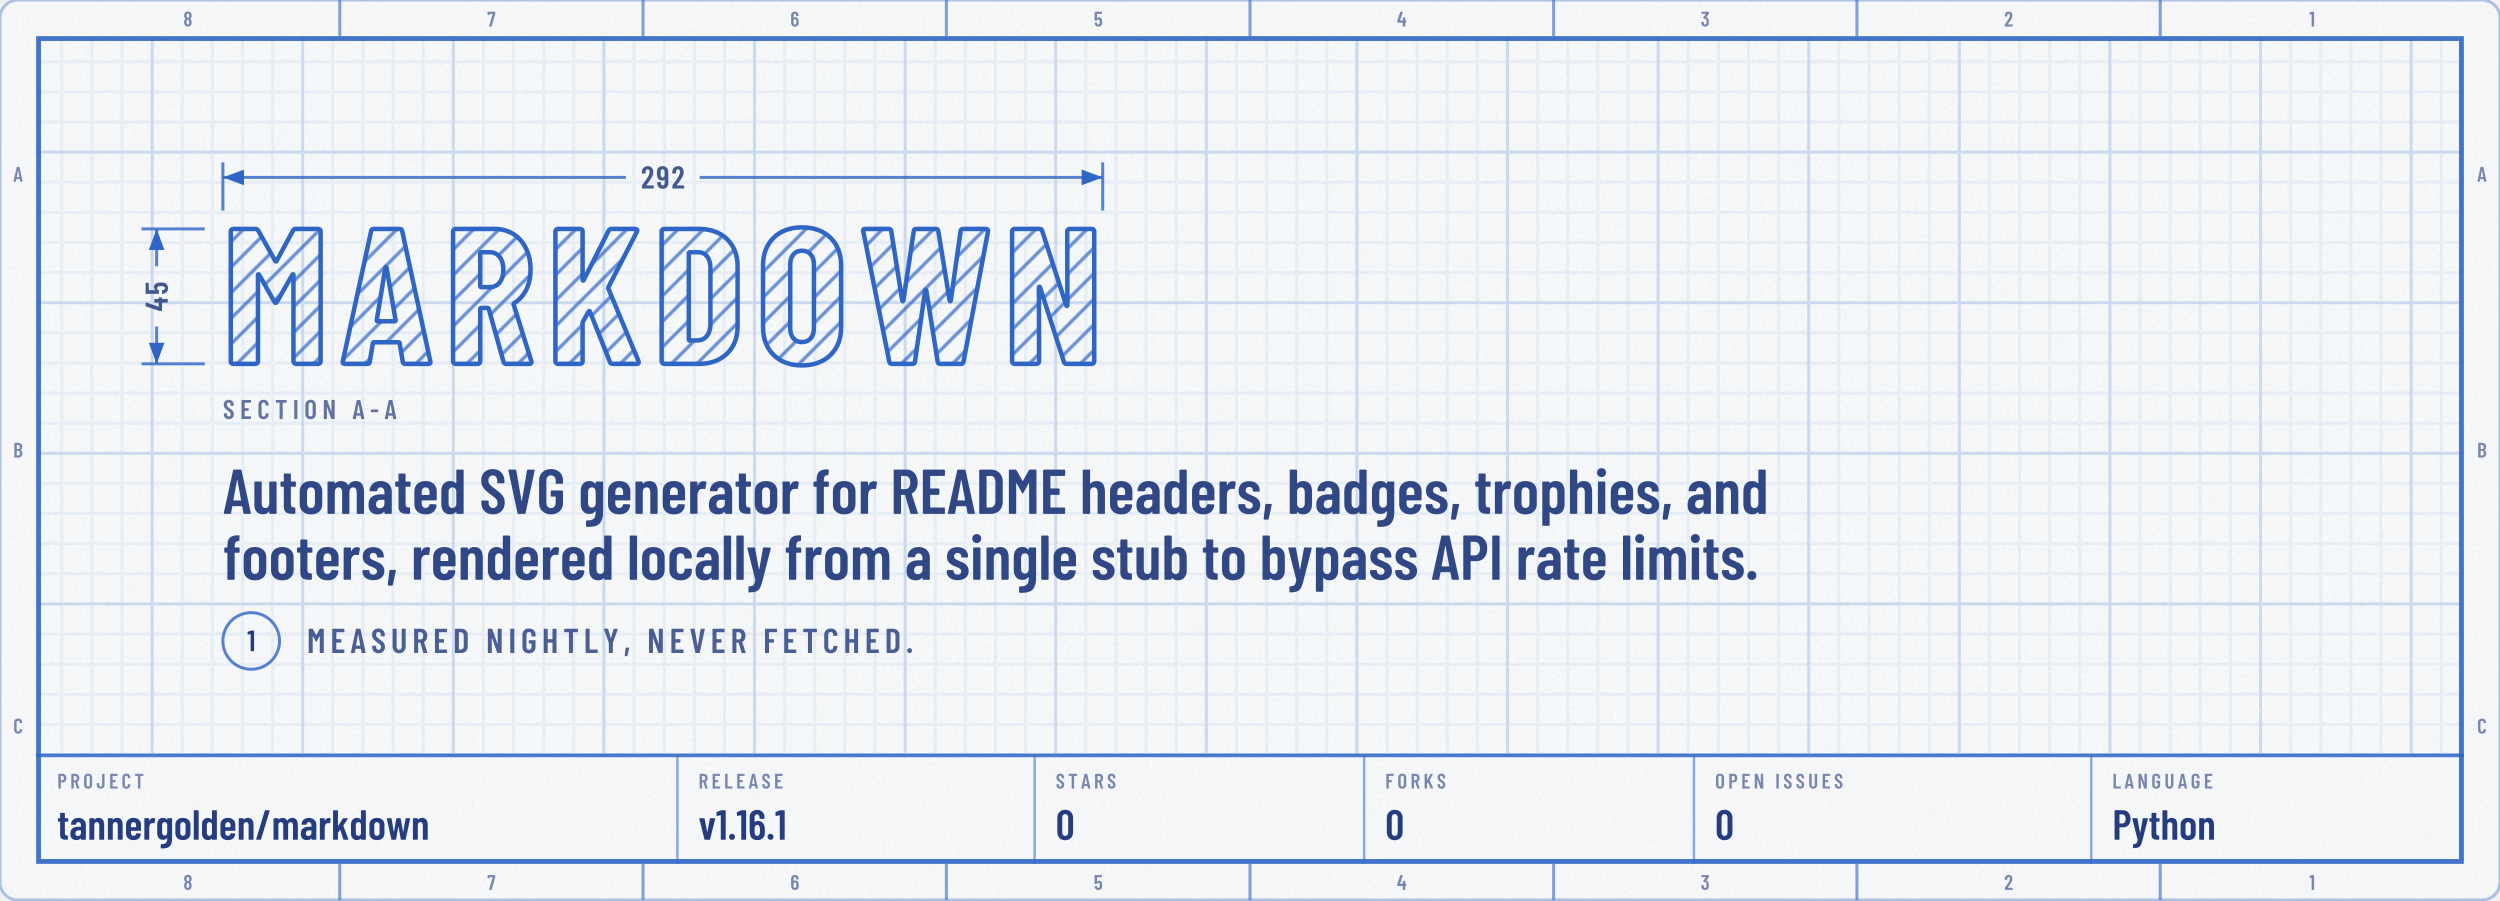
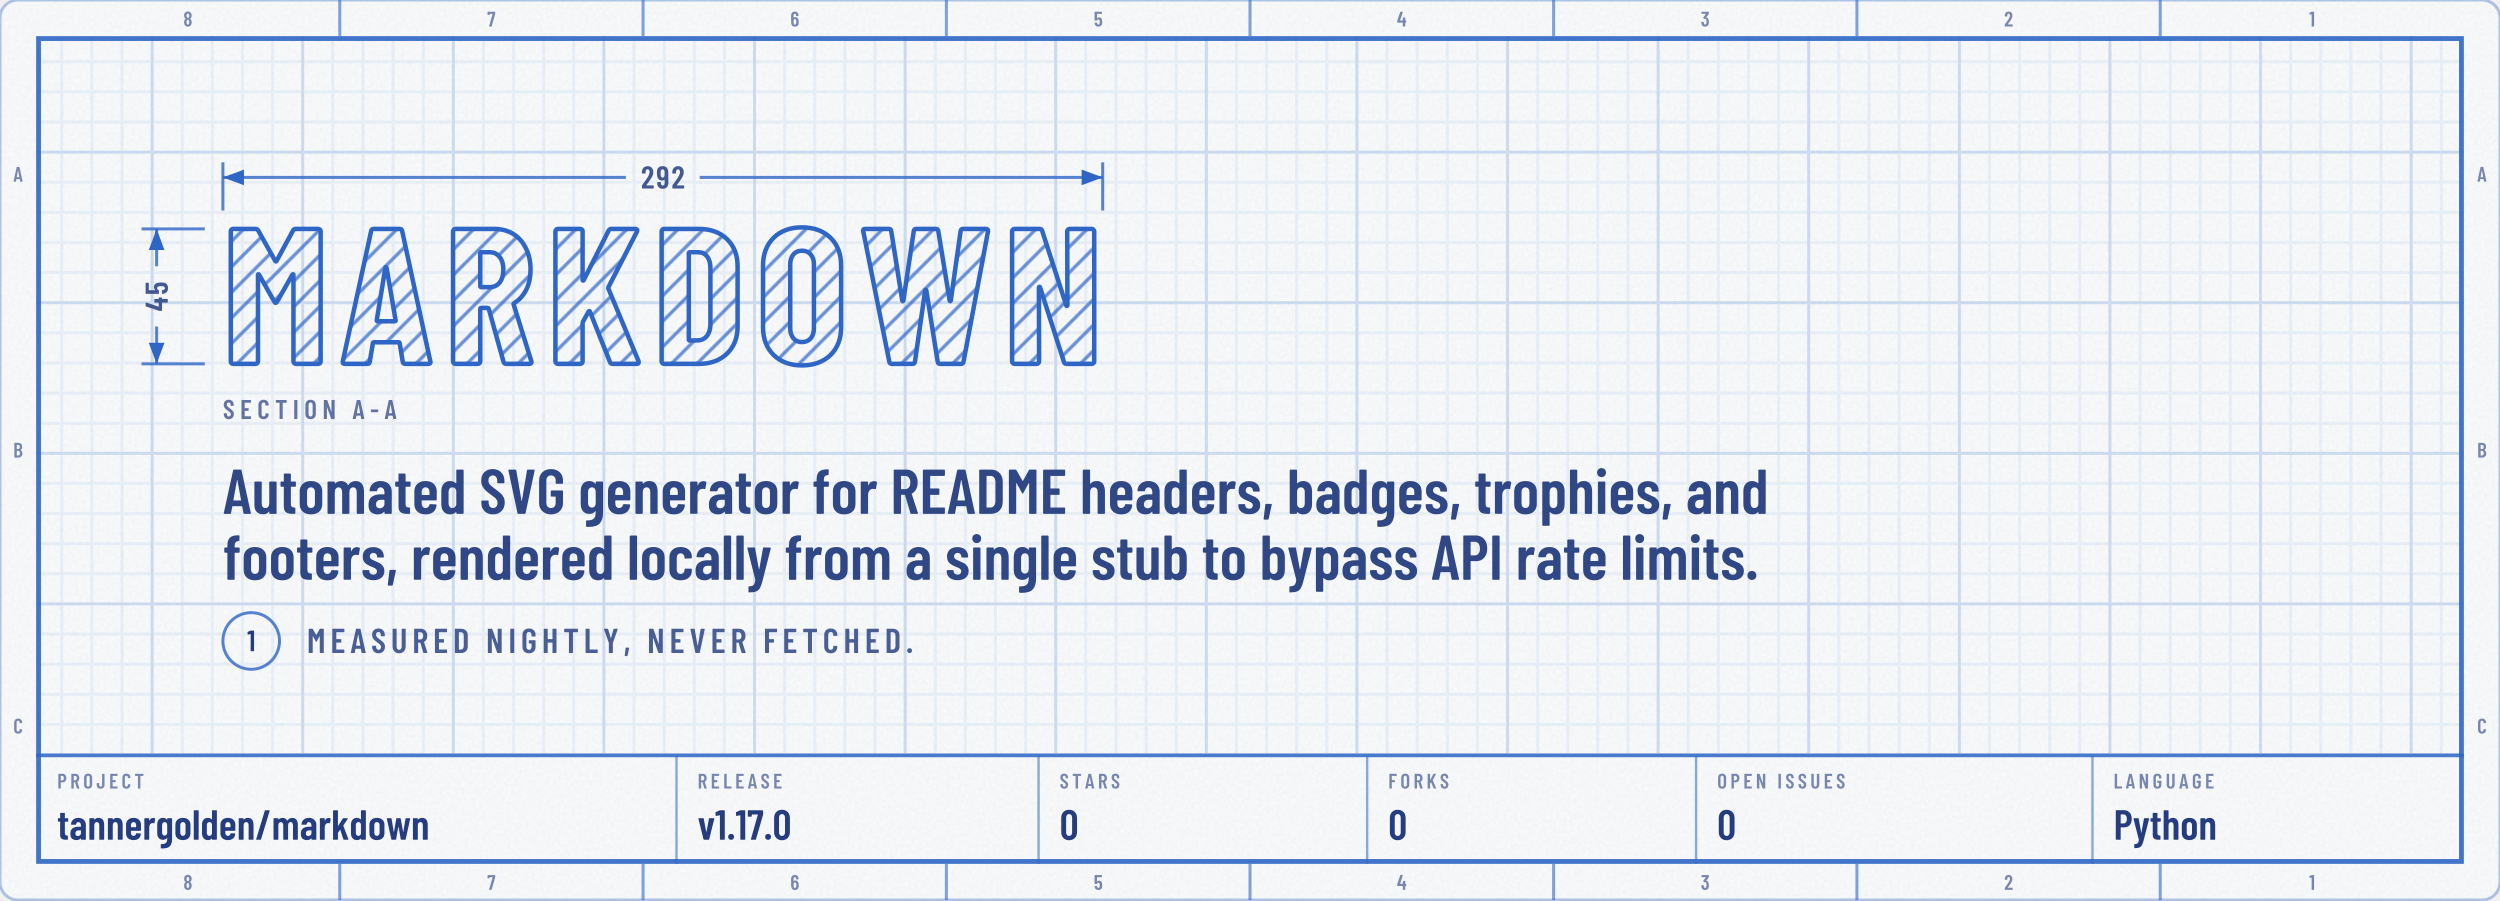
<svg xmlns="http://www.w3.org/2000/svg" width="830" height="299" viewBox="0 0 830 299" role="img" aria-labelledby="t d">
  <defs>
    <g id="kt1" transform="translate(74 120.8) scale(0.064 -0.064)">
      <use href="#n77" x="0" />
      <use href="#n65" x="608" />
      <use href="#n82" x="1150" />
      <use href="#n75" x="1681" />
      <use href="#n68" x="2232" />
      <use href="#n79" x="2768" />
      <use href="#n87" x="3301" />
      <use href="#n78" x="4050" />
    </g>
    <mask id="km2" maskUnits="userSpaceOnUse" x="70" y="70.9" width="300.1" height="65.9">
      <use href="#kt1" fill="#FFFFFF" />
    </mask>
    <pattern id="kp3" width="6" height="6" patternUnits="userSpaceOnUse" patternTransform="rotate(45)">
      <path d="M3 0V6" stroke="#2F66C6" stroke-opacity="0.7" stroke-width="1.1" />
    </pattern>
    <clipPath id="kc4">
      <rect x="0" y="0" width="830" height="298.8" rx="6" />
    </clipPath>
    <filter id="kn5" x="0" y="0" width="100%" height="100%">
      <feTurbulence type="fractalNoise" baseFrequency=".85" numOctaves="2" stitchTiles="stitch" />
      <feColorMatrix values="0 0 0 0 0 0 0 0 0 0 0 0 0 0 0 0 0 0 0.035 0" />
    </filter>
    <pattern id="kp6" width="10" height="10" patternUnits="userSpaceOnUse">
      <path d="M10 .5H.5V10" fill="none" stroke="#2F66C6" stroke-opacity="0.07" />
    </pattern>
    <pattern id="kp7" width="50" height="50" patternUnits="userSpaceOnUse">
      <path d="M50 .5H.5V50" fill="none" stroke="#2F66C6" stroke-opacity="0.14" />
    </pattern>
    <clipPath id="kc8">
      <path clip-rule="evenodd" d="M12 12h806v274.8h-806zM12 250.8h806v36h-806z" />
    </clipPath>
    <path id="m44" d="M33 -78 59 146Q60 157 71 157H151Q164 157 161 144L112 -80Q110 -91 99 -91H45Q39 -91 36 -88Q32 -84 33 -78Z" />
    <path id="m45" d="M27 263V339Q27 344 30 348Q34 351 39 351H286Q291 351 294 348Q298 344 298 339V263Q298 258 294 254Q291 251 286 251H39Q34 251 30 254Q27 258 27 263Z" />
    <path id="m46" d="M35 69Q35 100 55 120Q75 140 106 140Q137 140 156 120Q176 100 176 69Q176 38 156 18Q136 -2 106 -2Q75 -2 55 18Q35 38 35 69Z" />
    <path id="m47" d="M21 14 226 690Q229 700 239 700H331Q337 700 340 696Q343 692 341 686L136 10Q133 0 123 0H31Q25 0 22 4Q19 8 21 14Z" />
    <path id="m48" d="M38 183V517Q38 604 89 658Q140 711 224 711Q309 711 360 658Q412 604 412 517V183Q412 96 360 42Q309 -11 224 -11Q140 -11 89 42Q38 96 38 183ZM296 176V524Q296 563 276 586Q257 610 224 610Q192 610 173 586Q154 563 154 524V176Q154 137 173 114Q192 90 224 90Q257 90 276 114Q296 137 296 176Z" />
    <path id="m49" d="M122 700H218Q223 700 226 696Q230 693 230 688V12Q230 7 226 4Q223 0 218 0H126Q121 0 118 4Q114 7 114 12V576Q114 578 112 580Q111 582 109 581L27 565H24Q13 565 13 576L10 643Q10 653 18 657L107 697Q114 700 122 700Z" />
    <path id="m50" d="M173 100H392Q397 100 400 96Q404 93 404 88V12Q404 7 400 4Q397 0 392 0H43Q38 0 34 4Q31 7 31 12V92Q31 101 36 107L75 160Q114 212 152 266Q189 320 215 363Q273 459 273 522Q273 562 256 585Q238 608 209 608Q180 608 163 586Q146 563 147 526V487Q147 482 144 478Q140 475 135 475H41Q36 475 32 478Q29 482 29 487V530Q33 610 84 659Q134 708 214 708Q293 708 342 656Q390 605 390 521Q390 471 373 422Q356 373 319 317Q294 277 260 229Q225 181 214 166Q184 126 170 106Q168 104 169 102Q170 100 173 100Z" />
    <path id="m51" d="M387 218Q387 169 380 134Q368 66 326 29Q283 -8 210 -8Q134 -8 86 32Q38 73 32 143Q30 165 28 207Q28 219 40 219H132Q144 219 144 207Q146 173 148 156Q153 125 169 108Q185 92 210 92Q234 92 250 108Q266 123 271 152Q276 182 276 230Q276 281 269 315Q263 341 248 355Q233 369 210 369Q195 369 183 360Q177 356 174 356Q172 356 166 360L119 408Q115 412 115 417Q115 421 118 425L243 595Q245 597 244 599Q242 601 239 601H49Q44 601 40 604Q37 608 37 613V688Q37 693 40 696Q44 700 49 700H373Q378 700 382 696Q385 693 385 688V609Q385 602 380 594L266 438Q262 432 268 431Q309 426 338 392Q368 358 378 307Q387 267 387 218Z" />
    <path id="m52" d="M443 275V194Q443 189 440 186Q436 182 431 182H401Q396 182 396 177V12Q396 7 392 4Q389 0 384 0H292Q287 0 284 4Q280 7 280 12V177Q280 182 275 182H29Q24 182 20 186Q17 189 17 194V259Q17 268 19 274L158 690Q161 700 171 700H271Q277 700 280 696Q283 693 281 686L153 293Q152 287 157 287H275Q280 287 280 292V412Q280 417 284 420Q287 424 292 424H384Q389 424 392 420Q396 417 396 412V292Q396 287 401 287H431Q436 287 440 284Q443 280 443 275Z" />
    <path id="m53" d="M400 216Q400 175 396 146Q391 72 344 32Q297 -8 219 -8Q145 -8 99 30Q53 68 43 144L40 172Q40 184 52 184H144Q156 184 157 172Q157 166 159 154Q171 92 219 92Q244 92 260 108Q275 124 280 153Q284 178 284 217Q284 254 278 281Q273 307 258 322Q242 336 219 336Q171 336 157 290Q154 279 144 279H51Q46 279 42 282Q39 286 39 291V688Q39 693 42 696Q46 700 51 700H377Q382 700 386 696Q389 693 389 688V612Q389 607 386 604Q382 600 377 600H160Q155 600 155 595V400Q155 397 157 396Q159 396 161 398Q178 416 202 426Q227 437 254 437Q314 437 350 398Q387 360 394 290Q400 259 400 216Z" />
    <path id="m54" d="M401 216Q401 193 399 151Q394 75 346 34Q299 -8 221 -8Q147 -8 101 30Q55 69 46 144Q40 171 40 207L39 532Q39 613 88 660Q138 708 219 708Q295 708 343 660Q391 612 391 532V507Q391 502 388 498Q384 495 379 495H287Q282 495 278 498Q275 502 275 507V526Q275 560 258 582Q242 605 219 605Q191 605 174 583Q156 561 156 526V423Q156 420 158 419Q160 418 162 420Q191 447 234 447Q303 447 346 403Q389 359 396 286Q401 253 401 216ZM284 224Q284 250 279 295Q267 353 220 353Q196 353 180 338Q165 322 160 292Q156 257 156 224Q156 195 159 157Q164 125 180 108Q195 91 220 91Q245 91 260 109Q276 127 281 160Q284 196 284 224Z" />
    <path id="m55" d="M90 13 255 594Q257 600 251 600H116Q111 600 111 595V559Q111 554 108 550Q104 547 99 547H28Q23 547 20 550Q16 554 16 559L17 688Q17 693 20 696Q24 700 29 700H368Q373 700 376 696Q380 693 380 688V607Q380 603 378 593L211 10Q208 0 197 0H100Q87 0 90 13Z" />
    <path id="m56" d="M325 364Q358 345 375 306Q396 259 396 200Q396 147 380 107Q360 53 318 22Q275 -8 216 -8Q158 -8 116 22Q73 52 53 106Q38 148 38 200Q38 259 56 301Q71 341 109 363Q113 366 109 369Q76 390 58 427Q38 470 38 523Q38 581 58 620Q78 664 120 688Q161 712 216 712Q270 712 312 688Q353 665 374 621Q396 579 396 523Q396 471 376 429Q358 392 325 371Q319 367 325 364ZM159 559Q152 541 152 513Q152 483 162 456Q169 435 183 423Q197 411 216 411Q237 411 252 424Q266 436 273 459Q281 483 281 513Q281 547 271 568Q264 589 250 600Q236 612 216 612Q198 612 184 602Q171 591 164 573ZM281 206Q281 244 272 271Q266 295 252 308Q237 322 216 322Q195 322 180 308Q166 294 160 268Q152 242 152 208Q152 177 158 151Q163 123 178 108Q194 92 216 92Q239 92 255 108Q271 124 276 153Q281 180 281 206Z" />
    <path id="m57" d="M384 168Q384 87 334 40Q285 -8 204 -8Q128 -8 80 40Q32 88 32 168V193Q32 198 36 202Q39 205 44 205H136Q141 205 144 202Q148 198 148 193V174Q148 140 164 118Q181 95 204 95Q232 95 250 117Q267 139 267 174V276Q267 279 265 280Q263 281 261 279Q232 253 189 253Q120 253 77 297Q34 341 27 414Q22 447 22 484Q22 518 25 549Q29 625 76 666Q124 708 203 708Q276 708 322 670Q368 631 378 556Q383 526 383 493ZM267 476Q267 506 264 543Q253 609 204 609Q179 609 163 591Q147 573 142 540Q140 516 140 476Q140 439 145 405Q150 377 166 362Q181 347 204 347Q228 347 244 362Q259 378 263 408Q267 443 267 476Z" />
    <path id="m65" d="M325 11 306 116Q306 121 300 121H154Q148 121 148 116L129 11Q128 0 116 0H25Q11 0 14 13L162 689Q164 700 175 700H281Q292 700 294 689L442 13V9Q442 0 431 0H338Q326 0 325 11ZM171 212H282Q288 212 287 217L229 533Q228 536 226 536Q224 536 223 533L166 217Q165 212 171 212Z" />
    <path id="m66" d="M242 0H66Q61 0 58 4Q54 7 54 12V688Q54 693 58 696Q61 700 66 700H224Q319 700 373 652Q427 604 427 512Q427 409 354 365Q349 362 352 359Q391 334 413 292Q435 250 435 192Q435 100 382 50Q328 0 242 0ZM170 595V409Q170 404 175 404H226Q267 404 290 429Q313 454 313 500Q313 548 290 574Q267 600 226 600H175Q170 600 170 595ZM319 208Q319 260 296 290Q273 319 233 319H175Q170 319 170 314V106Q170 101 175 101H233Q273 101 296 129Q319 157 319 208Z" />
    <path id="m67" d="M42 180V521Q42 607 94 658Q145 708 230 708Q316 708 368 658Q420 607 420 521V509Q420 504 416 500Q413 496 408 496L315 492Q303 492 303 504V529Q303 564 283 586Q263 608 230 608Q198 608 178 586Q158 564 158 529V171Q158 136 178 114Q198 92 230 92Q263 92 283 114Q303 136 303 171V196Q303 201 306 204Q310 208 315 208L408 204Q413 204 416 200Q420 197 420 192V180Q420 95 368 44Q316 -8 230 -8Q145 -8 94 44Q42 95 42 180Z" />
    <path id="m68" d="M54 12V688Q54 693 58 696Q61 700 66 700H237Q323 700 374 648Q426 596 426 509V191Q426 104 374 52Q323 0 237 0H66Q61 0 58 4Q54 7 54 12ZM175 100 235 101Q268 101 288 128Q309 154 310 198V502Q310 547 290 574Q269 600 234 600H175Q170 600 170 595V105Q170 100 175 100Z" />
    <path id="m69" d="M391 600H175Q170 600 170 595V406Q170 401 175 401H303Q308 401 312 398Q315 394 315 389V312Q315 307 312 304Q308 300 303 300H175Q170 300 170 295V105Q170 100 175 100H391Q396 100 400 96Q403 93 403 88V12Q403 7 400 4Q396 0 391 0H66Q61 0 58 4Q54 7 54 12V688Q54 693 58 696Q61 700 66 700H391Q396 700 400 696Q403 693 403 688V612Q403 607 400 604Q396 600 391 600Z" />
    <path id="m70" d="M390 600H175Q170 600 170 595V406Q170 401 175 401H302Q307 401 310 398Q314 394 314 389V312Q314 307 310 304Q307 300 302 300H175Q170 300 170 295V12Q170 7 166 4Q163 0 158 0H66Q61 0 58 4Q54 7 54 12V688Q54 693 58 696Q61 700 66 700H390Q395 700 398 696Q402 693 402 688V612Q402 607 398 604Q395 600 390 600Z" />
    <path id="m71" d="M42 173V527Q42 609 94 658Q145 708 230 708Q315 708 368 658Q420 609 420 526V487Q420 482 416 478Q413 475 408 475H316Q311 475 308 478Q304 482 304 487V528Q304 564 284 586Q263 608 230 608Q197 608 177 586Q157 564 157 528V172Q157 136 177 114Q197 92 230 92Q263 92 284 114Q304 136 304 172V268Q304 273 299 273H238Q233 273 230 276Q226 280 226 285V358Q226 363 230 366Q233 370 238 370H408Q413 370 416 366Q420 363 420 358V173Q420 91 368 42Q315 -8 230 -8Q145 -8 94 42Q42 91 42 173Z" />
    <path id="m72" d="M319 700H411Q416 700 420 696Q423 693 423 688V12Q423 7 420 4Q416 0 411 0H319Q314 0 310 4Q307 7 307 12V295Q307 300 302 300H175Q170 300 170 295V12Q170 7 166 4Q163 0 158 0H66Q61 0 58 4Q54 7 54 12V688Q54 693 58 696Q61 700 66 700H158Q163 700 166 696Q170 693 170 688V406Q170 401 175 401H302Q307 401 307 406V688Q307 693 310 696Q314 700 319 700Z" />
    <path id="m73" d="M54 12V688Q54 693 58 696Q61 700 66 700H158Q163 700 166 696Q170 693 170 688V12Q170 7 166 4Q163 0 158 0H66Q61 0 58 4Q54 7 54 12Z" />
    <path id="m74" d="M17 173V247Q17 252 20 256Q24 259 29 259H121Q126 259 130 256Q133 252 133 247V171Q133 136 152 114Q171 92 202 92Q233 92 252 114Q272 136 272 171V688Q272 693 276 696Q279 700 284 700H376Q381 700 384 696Q388 693 388 688V173Q388 91 336 42Q285 -8 202 -8Q119 -8 68 42Q17 91 17 173Z" />
    <path id="m75" d="M54 12V688Q54 693 58 696Q61 700 66 700H158Q163 700 166 696Q170 693 170 688V412Q170 408 172 408Q174 407 176 410L326 691Q331 700 341 700H440Q447 700 449 696Q451 692 448 686L298 405Q297 401 297 399L459 14Q460 12 460 8Q460 0 450 0H351Q340 0 337 9L219 298Q218 301 216 300Q214 300 212 298L172 231Q170 227 170 225V12Q170 7 166 4Q163 0 158 0H66Q61 0 58 4Q54 7 54 12Z" />
    <path id="m76" d="M54 12V688Q54 693 58 696Q61 700 66 700H158Q163 700 166 696Q170 693 170 688V105Q170 100 175 100H391Q396 100 400 96Q403 93 403 88V12Q403 7 400 4Q396 0 391 0H66Q61 0 58 4Q54 7 54 12Z" />
    <path id="m77" d="M383 700H475Q480 700 484 696Q487 693 487 688V12Q487 7 484 4Q480 0 475 0H383Q378 0 374 4Q371 7 371 12V484Q371 488 369 488Q367 488 365 485L278 327Q273 319 269 319Q265 319 260 327L173 485Q171 488 169 488Q167 488 167 484V12Q167 7 164 4Q160 0 155 0H63Q58 0 54 4Q51 7 51 12V688Q51 693 54 696Q58 700 63 700H155Q165 700 170 692L267 521Q270 517 273 521L368 692Q373 700 383 700Z" />
    <path id="m78" d="M350 700H441Q446 700 450 696Q453 693 453 688V12Q453 7 450 4Q446 0 441 0H336Q326 0 323 10L174 434Q173 437 170 436Q168 436 168 433L169 12Q169 7 166 4Q162 0 157 0H66Q61 0 58 4Q54 7 54 12V688Q54 693 58 696Q61 700 66 700H169Q179 700 182 690L332 269Q333 266 336 266Q338 267 338 270V688Q338 693 342 696Q345 700 350 700Z" />
    <path id="m79" d="M42 182V518Q42 604 94 656Q147 708 233 708Q319 708 372 656Q425 604 425 518V182Q425 96 372 44Q319 -8 233 -8Q147 -8 94 44Q42 96 42 182ZM309 177V523Q309 561 288 584Q267 608 233 608Q199 608 178 584Q158 561 158 523V177Q158 139 178 116Q199 92 233 92Q267 92 288 116Q309 139 309 177Z" />
    <path id="m80" d="M432 495Q432 405 384 350Q337 295 259 295H174Q169 295 169 290V12Q169 7 166 4Q162 0 157 0H65Q60 0 56 4Q53 7 53 12V689Q53 694 56 698Q60 701 65 701H253Q306 701 346 675Q387 649 410 602Q432 555 432 495ZM316 492Q316 542 294 572Q271 601 234 601H174Q169 601 169 596V391Q169 386 174 386H234Q271 386 294 414Q316 443 316 492Z" />
    <path id="m82" d="M318 10 233 297Q231 301 228 301H175Q170 301 170 296V12Q170 7 166 4Q163 0 158 0H66Q61 0 58 4Q54 7 54 12V688Q54 693 58 696Q61 700 66 700H254Q307 700 348 674Q388 649 410 602Q433 556 433 496Q433 434 409 389Q385 344 342 321Q338 320 339 315L437 14Q438 12 438 9Q438 0 427 0H331Q321 0 318 10ZM170 595V396Q170 391 175 391H236Q272 391 294 419Q317 447 317 495Q317 543 294 572Q272 600 236 600H175Q170 600 170 595Z" />
    <path id="m83" d="M34 173V199Q34 204 38 208Q41 211 46 211H137Q142 211 146 208Q149 204 149 199V179Q149 140 168 116Q188 92 219 92Q250 92 270 114Q290 137 290 174Q290 200 279 219Q268 238 248 255Q228 272 184 304Q134 340 104 368Q73 396 52 436Q32 475 32 527Q32 610 82 659Q132 708 214 708Q297 708 348 656Q399 605 399 520V496Q399 491 396 488Q392 484 387 484H297Q292 484 288 488Q285 491 285 496V522Q285 561 266 584Q246 608 214 608Q184 608 165 586Q146 565 146 527Q146 491 166 466Q187 441 247 397Q308 352 339 324Q370 295 387 261Q404 227 404 180Q404 95 353 44Q302 -8 219 -8Q136 -8 85 42Q34 92 34 173Z" />
    <path id="m84" d="M425 688V612Q425 607 422 604Q418 600 413 600H286Q281 600 281 595V12Q281 7 278 4Q274 0 269 0H177Q172 0 168 4Q165 7 165 12V595Q165 600 160 600H40Q35 600 32 604Q28 607 28 612V688Q28 693 32 696Q35 700 40 700H413Q418 700 422 696Q425 693 425 688Z" />
    <path id="m85" d="M50 194V688Q50 693 54 696Q57 700 62 700H154Q159 700 162 696Q166 693 166 688V182Q166 142 186 117Q206 92 239 92Q272 92 292 117Q312 142 312 182V688Q312 693 316 696Q319 700 324 700H416Q421 700 424 696Q428 693 428 688V194Q428 103 376 48Q324 -8 239 -8Q153 -8 102 48Q50 103 50 194Z" />
    <path id="m86" d="M171 11 28 687 27 691Q27 700 38 700H139Q151 700 152 689L235 208Q236 205 238 205Q240 205 241 208L322 689Q323 700 335 700H433Q446 700 443 687L299 11Q297 0 286 0H184Q173 0 171 11Z" />
    <path id="m89" d="M170 13V286L169 292L30 686Q29 688 29 691Q29 700 40 700H136Q147 700 150 690L225 433Q226 430 228 430Q230 430 231 433L306 690Q309 700 320 700H416Q422 700 425 696Q428 693 426 686L287 292L286 286V13Q286 8 282 4Q279 1 274 1H182Q177 1 174 4Q170 8 170 13Z" />
    <path id="m97" d="M397 352V12Q397 7 394 4Q390 0 385 0H293Q288 0 284 4Q281 7 281 12V31Q281 34 279 35Q277 36 275 33Q240 -8 173 -8Q116 -8 72 24Q29 57 29 143Q29 233 82 271Q134 309 224 309H276Q281 309 281 314V340Q281 376 263 398Q245 419 218 419Q197 419 183 406Q169 392 166 369Q165 357 153 357H56Q44 357 45 369Q50 437 98 478Q147 519 220 519Q299 519 348 473Q397 427 397 352ZM281 160V217Q281 222 276 222H224Q190 222 169 204Q148 185 148 150Q148 119 164 104Q180 88 205 88Q235 88 258 107Q281 126 281 160Z" />
    <path id="m98" d="M399 357V154Q399 80 362 36Q325 -8 258 -8Q204 -8 168 27Q166 29 164 28Q162 27 162 24V12Q162 7 158 4Q155 0 150 0H58Q53 0 50 4Q46 7 46 12V688Q46 693 50 696Q53 700 58 700H150Q155 700 158 696Q162 693 162 688V486Q162 483 164 482Q167 482 170 486Q189 503 212 511Q236 519 258 519Q324 519 362 476Q399 433 399 357ZM222 419Q198 419 182 404Q166 388 162 362V149Q166 123 182 108Q198 92 222 92Q250 92 267 112Q284 131 284 163V348Q284 380 267 400Q250 419 222 419Z" />
    <path id="m99" d="M38 155V357Q38 430 86 474Q133 519 215 519Q297 519 345 476Q393 432 393 365V351Q393 346 390 342Q386 339 381 339L289 335Q277 335 277 347V357Q277 382 260 400Q242 419 215 419Q188 419 171 399Q154 379 154 348V163Q154 132 171 112Q188 92 215 92Q242 92 260 110Q277 129 277 155V165Q277 170 280 174Q284 177 289 177L381 176Q386 176 390 172Q393 169 393 164V146Q393 77 345 34Q297 -8 215 -8Q133 -8 86 36Q38 80 38 155Z" />
    <path id="m100" d="M287 700H379Q384 700 388 696Q391 693 391 688V12Q391 7 388 4Q384 0 379 0H287Q282 0 278 4Q275 7 275 12V24Q275 27 273 28Q271 29 269 27Q233 -8 179 -8Q112 -8 75 36Q38 80 38 154V357Q38 433 76 476Q113 519 179 519Q202 519 226 510Q250 502 269 483Q271 481 273 482Q275 483 275 486V688Q275 693 278 696Q282 700 287 700ZM275 149V362Q271 388 255 404Q239 419 215 419Q187 419 170 400Q153 380 153 348V163Q153 131 170 112Q187 92 215 92Q239 92 255 108Q271 123 275 149Z" />
    <path id="m101" d="M380 213H159Q154 213 154 208V163Q154 132 171 112Q188 92 215 92Q238 92 254 106Q271 121 276 144Q279 154 289 154L378 150Q383 150 386 146Q390 143 389 137Q382 67 338 30Q294 -8 215 -8Q133 -8 86 36Q38 79 38 154V357Q38 430 86 474Q133 519 215 519Q297 519 344 474Q392 430 392 357V225Q392 220 388 216Q385 213 380 213ZM154 348V303Q154 298 159 298H272Q277 298 277 303V348Q277 380 260 400Q243 419 215 419Q188 419 171 399Q154 379 154 348Z" />
    <path id="m102" d="M265 499V440Q265 435 262 432Q258 428 253 428H191Q186 428 186 423V12Q186 7 182 4Q179 0 174 0H83Q78 0 74 4Q71 7 71 12V423Q71 428 66 428H34Q29 428 26 432Q22 435 22 440V499Q22 504 26 508Q29 511 34 511H66Q71 511 71 516V541Q71 631 112 668Q153 705 243 704H251Q256 704 260 700Q263 697 263 692L261 624Q261 619 258 616Q254 612 249 612H244Q214 611 200 592Q186 574 186 536V516Q186 511 191 511H253Q258 511 262 508Q265 504 265 499Z" />
    <path id="m103" d="M287 511H379Q384 511 388 508Q391 504 391 499V19Q391 -89 342 -148Q293 -206 167 -206Q145 -206 134 -205Q122 -204 122 -192V-115Q122 -102 135 -104Q192 -105 222 -90Q253 -75 264 -46Q275 -17 275 30V41Q275 44 273 44Q271 45 269 42Q236 -1 175 -1Q108 -1 73 42Q38 86 38 161V357Q38 434 74 476Q109 519 175 519Q236 519 269 476Q271 473 273 474Q275 474 275 477V499Q275 504 278 508Q282 511 287 511ZM275 169V348Q275 380 258 400Q242 419 215 419Q188 419 171 399Q154 379 154 348V169Q154 138 171 118Q188 99 215 99Q242 99 258 118Q275 138 275 169Z" />
    <path id="m104" d="M397 352V12Q397 7 394 4Q390 0 385 0H293Q288 0 284 4Q281 7 281 12V343Q281 379 266 399Q251 419 223 419Q194 419 178 398Q162 377 162 340V12Q162 7 158 4Q155 0 150 0H58Q53 0 50 4Q46 7 46 12V688Q46 693 50 696Q53 700 58 700H150Q155 700 158 696Q162 693 162 688V479Q162 476 164 476Q167 475 170 479Q204 519 265 519Q330 519 364 476Q397 432 397 352Z" />
    <path id="m105" d="M36 652Q36 683 56 703Q76 723 107 723Q138 723 158 703Q177 683 177 652Q177 621 157 601Q137 581 107 581Q76 581 56 601Q36 621 36 652ZM50 12V499Q50 504 54 508Q57 511 62 511H154Q159 511 162 508Q166 504 166 499V12Q166 7 162 4Q159 0 154 0H62Q57 0 54 4Q50 7 50 12Z" />
    <path id="m107" d="M46 12V688Q46 693 50 696Q53 700 58 700H150Q155 700 158 696Q162 693 162 688V332Q162 328 164 328Q166 328 168 331L277 503Q281 511 291 511H387Q394 511 396 506Q398 502 394 496L290 339Q288 335 289 332L409 14Q410 12 410 9Q410 0 399 0H304Q294 0 291 10L217 236Q216 239 214 240Q212 240 211 237L164 167Q162 163 162 161V12Q162 7 158 4Q155 0 150 0H58Q53 0 50 4Q46 7 46 12Z" />
    <path id="m108" d="M42 12V688Q42 693 46 696Q49 700 54 700H146Q151 700 154 696Q158 693 158 688V12Q158 7 154 4Q151 0 146 0H54Q49 0 46 4Q42 7 42 12Z" />
    <path id="m109" d="M623 347V12Q623 7 620 4Q616 0 611 0H520Q515 0 512 4Q508 7 508 12V339Q508 377 493 398Q478 419 452 419Q424 419 408 398Q392 377 392 340V12Q392 7 388 4Q385 0 380 0H289Q284 0 280 4Q277 7 277 12V339Q277 377 262 398Q246 419 221 419Q193 419 177 398Q161 377 161 340V12Q161 7 158 4Q154 0 149 0H58Q53 0 50 4Q46 7 46 12V499Q46 504 50 508Q53 511 58 511H149Q154 511 158 508Q161 504 161 499V483Q161 480 163 479Q165 478 167 481Q187 501 212 510Q237 519 261 519Q335 519 370 456Q373 452 379 459Q399 491 430 505Q460 519 491 519Q556 519 590 474Q623 428 623 347Z" />
    <path id="m110" d="M397 352V12Q397 7 394 4Q390 0 385 0H293Q288 0 284 4Q281 7 281 12V343Q281 379 266 399Q251 419 223 419Q194 419 178 398Q162 377 162 340V12Q162 7 158 4Q155 0 150 0H58Q53 0 50 4Q46 7 46 12V499Q46 504 50 508Q53 511 58 511H150Q155 511 158 508Q162 504 162 499V479Q162 476 164 476Q167 475 170 479Q204 519 265 519Q330 519 364 476Q397 432 397 352Z" />
    <path id="m111" d="M38 155V356Q38 430 86 474Q134 519 216 519Q299 519 347 474Q395 430 395 356V155Q395 80 348 36Q300 -8 216 -8Q133 -8 86 36Q38 80 38 155ZM279 164V348Q279 379 262 399Q244 419 216 419Q188 419 171 400Q154 380 154 348V164Q154 132 171 112Q188 93 216 93Q244 93 262 112Q279 132 279 164Z" />
    <path id="m112" d="M403 357V155Q403 78 366 35Q329 -8 262 -8Q239 -8 215 0Q191 9 172 28Q170 30 168 29Q166 28 166 25V-177Q166 -182 162 -186Q159 -189 154 -189H62Q57 -189 54 -186Q50 -182 50 -177V499Q50 504 54 508Q57 511 62 511H154Q159 511 162 508Q166 504 166 499V487Q166 484 168 484Q171 483 174 487Q209 519 262 519Q329 519 366 476Q403 432 403 357ZM226 420Q199 420 182 400Q166 380 166 348V163Q166 131 182 112Q199 92 226 92Q254 92 271 112Q288 131 288 163V348Q288 380 271 400Q254 420 226 420Z" />
    <path id="m114" d="M297 507Q305 502 303 492L287 399Q286 387 273 392Q259 396 247 396Q235 396 225 393Q197 389 180 362Q162 334 162 296V13Q162 8 158 4Q155 1 150 1H58Q53 1 50 4Q46 8 46 13V499Q46 504 50 508Q53 511 58 511H150Q155 511 158 508Q162 504 162 499V453Q162 449 164 448Q166 448 167 452Q194 517 255 517Q282 517 297 507Z" />
    <path id="m115" d="M30 135V142Q30 147 34 150Q37 154 42 154H128Q133 154 136 150Q140 147 140 142V137Q140 113 158 97Q177 81 204 81Q230 81 245 96Q260 111 260 134Q260 154 247 168Q234 181 219 188Q204 195 165 211Q108 233 72 267Q35 301 35 368Q35 438 80 478Q124 517 200 517Q278 517 324 476Q369 434 369 364Q369 359 366 356Q362 352 357 352H273Q268 352 264 356Q261 359 261 364V370Q261 394 244 410Q228 426 203 426Q177 426 162 410Q146 393 146 370Q146 351 158 338Q170 325 185 318Q200 310 235 295Q277 278 306 262Q334 245 356 214Q377 184 377 139Q377 72 330 33Q283 -6 203 -6Q124 -6 77 32Q30 70 30 135Z" />
    <path id="m116" d="M248 429H186Q181 429 181 424V162Q181 127 194 114Q207 100 233 101H240Q245 101 248 98Q252 94 252 89V12Q252 7 248 4Q245 0 240 0H206Q138 0 104 25Q69 50 69 119V424Q69 429 64 429H29Q24 429 20 432Q17 436 17 441V499Q17 504 20 508Q24 511 29 511H64Q69 511 69 516V626Q69 631 72 634Q76 638 81 638H169Q174 638 178 634Q181 631 181 626V516Q181 511 186 511H248Q253 511 256 508Q260 504 260 499V441Q260 436 256 432Q253 429 248 429Z" />
    <path id="m117" d="M289 511H381Q386 511 390 508Q393 504 393 499V12Q393 7 390 4Q386 0 381 0H289Q284 0 280 4Q277 7 277 12V34Q277 37 275 38Q273 39 271 36Q242 -7 178 -7Q117 -7 80 30Q42 66 42 142V499Q42 504 46 508Q49 511 54 511H146Q151 511 154 508Q158 504 158 499V167Q158 92 216 92Q245 92 261 114Q277 135 277 172V499Q277 504 280 508Q284 511 289 511Z" />
    <path id="m118" d="M141 10 19 499V503Q19 512 30 512H132Q144 512 145 501L205 190Q206 187 208 187Q210 187 211 190L270 501Q271 512 283 512L385 510Q399 510 396 497L275 10Q272 0 261 0H155Q144 0 141 10Z" />
    <path id="m119" d="M126 11 19 499V503Q19 512 30 512H118Q130 512 131 501L183 190Q184 187 186 187Q188 187 189 190L244 501Q245 512 257 512H335Q347 512 348 501L404 189Q405 186 407 186Q409 186 410 189L463 501Q464 512 476 512L563 510Q576 510 573 497L466 11Q464 0 453 0H363Q351 0 350 11L297 303Q296 306 294 306Q292 306 291 303L239 11Q238 0 226 0H139Q128 0 126 11Z" />
    <path id="m121" d="M34 -187V-115Q34 -110 37 -106Q40 -103 44 -103Q77 -102 96 -94Q115 -87 126 -66Q138 -44 143 -3L142 3L16 499V503Q16 512 27 512H125Q137 512 138 501L199 170Q200 167 202 167Q204 167 205 170L264 501Q265 512 277 512L376 510Q390 510 387 497L253 -28Q234 -99 213 -134Q192 -169 154 -184Q116 -199 45 -199H40Q38 -199 36 -196Q34 -192 34 -187Z" />
    <path id="n65" d="M325 11 309 107Q309 112 303 112H176Q170 112 170 107L154 11Q153 0 141 0H24Q11 0 14 13L161 689Q163 700 174 700H309Q320 700 322 689L468 13L469 9Q469 0 458 0H338Q326 0 325 11ZM194 221H284Q289 221 288 226L241 499Q240 502 238 502Q236 502 235 499L190 226Q190 221 194 221Z" />
    <path id="n68" d="M44 12V688Q44 693 48 696Q51 700 56 700H237Q328 700 383 647Q438 594 438 506V194Q438 106 383 53Q328 0 237 0H56Q51 0 48 4Q44 7 44 12ZM190 121 235 122Q262 123 279 145Q296 167 297 203V497Q297 535 280 557Q263 579 234 579H190Q185 579 185 574V126Q185 121 190 121Z" />
    <path id="n75" d="M44 12V688Q44 693 48 696Q51 700 56 700H173Q178 700 182 696Q185 693 185 688V436Q185 432 188 432Q190 431 191 435L320 691Q325 700 334 700H458Q465 700 468 696Q470 693 467 686L319 398Q318 394 318 392L475 14Q476 12 476 8Q476 0 466 0H341Q330 0 327 9L223 271Q222 274 220 274Q218 273 216 271L187 219Q185 215 185 213V12Q185 7 182 4Q178 0 173 0H56Q51 0 48 4Q44 7 44 12Z" />
    <path id="n77" d="M379 700H495Q500 700 504 696Q507 693 507 688V12Q507 7 504 4Q500 0 495 0H378Q373 0 370 4Q366 7 366 12V461Q366 465 364 465Q362 465 360 462L282 324Q277 316 274 316Q271 316 266 324L188 462Q186 465 184 465Q182 465 182 461V12Q182 7 178 4Q175 0 170 0H53Q48 0 44 4Q41 7 41 12V688Q41 693 44 696Q48 700 53 700H168Q178 700 183 692L272 533Q275 529 278 533L364 692Q368 700 379 700Z" />
    <path id="n78" d="M342 700H458Q463 700 466 696Q470 693 470 688V12Q470 7 466 4Q463 0 458 0H326Q316 0 313 10L189 397Q188 400 186 400Q183 399 183 396L184 12Q184 7 180 4Q177 0 172 0H56Q51 0 48 4Q44 7 44 12V688Q44 693 48 696Q51 700 56 700H187Q197 700 200 690L325 303Q326 300 328 300Q331 301 331 304L330 688Q330 693 334 696Q337 700 342 700Z" />
    <path id="n79" d="M34 190V510Q34 600 89 654Q144 708 236 708Q328 708 384 654Q439 600 439 510V190Q439 100 384 46Q328 -8 236 -8Q144 -8 89 46Q34 100 34 190ZM298 184V516Q298 548 281 568Q264 587 236 587Q208 587 192 568Q175 548 175 516V184Q175 152 192 132Q208 113 236 113Q264 113 281 132Q298 152 298 184Z" />
    <path id="n82" d="M306 10 229 286Q227 290 224 290H190Q185 290 185 285V12Q185 7 182 4Q178 0 173 0H56Q51 0 48 4Q44 7 44 12V688Q44 693 48 696Q51 700 56 700H258Q313 700 356 674Q399 647 422 599Q446 551 446 489Q446 430 424 385Q401 340 361 315Q359 314 358 312Q357 311 358 309L450 14L451 10Q451 0 440 0H320Q309 0 306 10ZM185 574V403Q185 398 190 398H235Q266 398 286 422Q305 447 305 488Q305 530 286 554Q266 579 235 579H190Q185 579 185 574Z" />
    <path id="n87" d="M156 11 21 687 20 691Q20 700 31 700H153Q165 700 166 689L223 329Q224 325 226 325Q228 325 229 329L283 689Q284 700 296 700H397Q409 700 410 689L469 329Q470 325 472 325Q474 325 475 329L526 689Q527 700 539 700H657Q670 700 668 687L541 11Q540 0 528 0H420Q408 0 407 11L348 381Q347 385 345 385Q343 385 342 381L289 11Q288 0 276 0H169Q158 0 156 11Z" />
  </defs>
  <rect y="0" width="830" height="298.8" rx="6" fill="#FFFFFF" stroke="#2F66C6" stroke-opacity=".35" />
  <rect y="0" width="830" height="298.8" rx="6" fill="#2F66C6" fill-opacity=".03" />
  <rect y="0" width="830" height="298.8" clip-path="url(#kc4)" filter="url(#kn5)" />
  <g clip-path="url(#kc8)">
    <rect y="0" width="830" height="298.8" fill="url(#kp6)" />
    <rect y="0" width="830" height="298.8" fill="url(#kp7)" />
  </g>
  <rect x="12.8" y="12.8" width="804.4" height="273.2" fill="none" stroke="#2F66C6" stroke-opacity="0.9" stroke-width="1.6" />
  <path d="M112.8 0V12M112.8 286.8V298.8M213.5 0V12M213.5 286.8V298.8M314.2 0V12M314.2 286.8V298.8M415 0V12M415 286.8V298.8M515.8 0V12M515.8 286.8V298.8M616.5 0V12M616.5 286.8V298.8M717.2 0V12M717.2 286.8V298.8" stroke="#2F66C6" stroke-opacity="0.6" />
  <g transform="scale(0.007 -0.007)" fill="#253D7E" fill-opacity="0.6">
    <use href="#m56" x="8694" y="-1257" />
    <use href="#m56" x="8694" y="-42204" />
    <use href="#m55" x="23108" y="-1257" />
    <use href="#m55" x="23108" y="-42204" />
    <use href="#m54" x="37482" y="-1257" />
    <use href="#m54" x="37482" y="-42204" />
    <use href="#m53" x="51875" y="-1257" />
    <use href="#m53" x="51875" y="-42204" />
    <use href="#m52" x="66253" y="-1257" />
    <use href="#m52" x="66253" y="-42204" />
    <use href="#m51" x="80662" y="-1257" />
    <use href="#m51" x="80662" y="-42204" />
    <use href="#m50" x="95055" y="-1257" />
    <use href="#m50" x="95055" y="-42204" />
    <use href="#m49" x="109524" y="-1257" />
    <use href="#m49" x="109524" y="-42204" />
    <use href="#m65" x="629" y="-8615" />
    <use href="#m65" x="117486" y="-8615" />
    <use href="#m66" x="626" y="-21702" />
    <use href="#m66" x="117483" y="-21702" />
    <use href="#m67" x="629" y="-34789" />
    <use href="#m67" x="117486" y="-34789" />
  </g>
  <path d="M74 69.9V53.9" stroke="#2F66C6" stroke-opacity="0.8" />
  <path d="M366.1 69.9V53.9" stroke="#2F66C6" stroke-opacity="0.8" />
  <path d="M74 58.9H207.8M232.3 58.9H366.1" stroke="#2F66C6" stroke-opacity="0.8" />
  <path d="M68 76H47" stroke="#2F66C6" stroke-opacity="0.8" />
  <path d="M68 120.8H47" stroke="#2F66C6" stroke-opacity="0.8" />
  <path d="M52 76V88.4M52 108.4V120.8" stroke="#2F66C6" stroke-opacity="0.8" />
  <circle cx="83.4" cy="212.8" r="9.4" fill="none" stroke="#2F66C6" stroke-opacity="0.8" />
  <path d="M12 250.8H818" stroke="#2F66C6" stroke-opacity="0.85" stroke-width="1.2" />
  <rect x="70" y="70.9" width="300.1" height="65.9" fill="url(#kp3)" mask="url(#km2)" />
  <use href="#kt1" fill="none" stroke="#2F66C6" stroke-width="23.4" stroke-linejoin="round" />
  <path d="M74 58.9l7 -2.6v5.2z" fill="#2F66C6" />
  <path d="M366.1 58.9l-7 -2.6v5.2z" fill="#2F66C6" />
  <g transform="translate(212.8 62.6) scale(0.0105 -0.0105)" fill="#253D7E" fill-opacity="0.85">
    <use href="#m50" x="0" />
    <use href="#m57" x="482" />
    <use href="#m50" x="962" />
  </g>
  <path d="M52 76l-2.6 7h5.2z" fill="#2F66C6" />
  <path d="M52 120.8l-2.6 -7h5.2z" fill="#2F66C6" />
  <g transform="rotate(-90 52 98.4)">
    <g transform="translate(47 102.1) scale(0.0105 -0.0105)" fill="#253D7E" fill-opacity="0.85">
      <use href="#m52" x="0" />
      <use href="#m53" x="516" />
    </g>
  </g>
  <g transform="translate(74 139.1) scale(0.009 -0.009)" fill="#253D7E" fill-opacity="0.7">
    <use href="#m83" x="0" />
    <use href="#m69" x="634" />
    <use href="#m67" x="1269" />
    <use href="#m84" x="1926" />
    <use href="#m73" x="2578" />
    <use href="#m79" x="3002" />
    <use href="#m78" x="3669" />
    <use href="#m65" x="4776" />
    <use href="#m45" x="5432" />
    <use href="#m65" x="5957" />
  </g>
  <g transform="translate(74 170.6) scale(0.021 -0.021)" fill="#253D7E" fill-opacity="0.94">
    <use href="#m65" x="0" />
    <use href="#m117" x="456" />
    <use href="#m116" x="894" />
    <use href="#m111" x="1176" />
    <use href="#m109" x="1608" />
    <use href="#m97" x="2273" />
    <use href="#m116" x="2707" />
    <use href="#m101" x="2989" />
    <use href="#m100" x="3415" />
    <use href="#m83" x="4052" />
    <use href="#m86" x="4486" />
    <use href="#m71" x="4957" />
    <use href="#m103" x="5619" />
    <use href="#m101" x="6050" />
    <use href="#m110" x="6476" />
    <use href="#m101" x="6915" />
    <use href="#m114" x="7341" />
    <use href="#m97" x="7654" />
    <use href="#m116" x="8088" />
    <use href="#m111" x="8370" />
    <use href="#m114" x="8802" />
    <use href="#m102" x="9315" />
    <use href="#m111" x="9606" />
    <use href="#m114" x="10038" />
    <use href="#m82" x="10551" />
    <use href="#m69" x="11012" />
    <use href="#m65" x="11447" />
    <use href="#m68" x="11903" />
    <use href="#m77" x="12375" />
    <use href="#m69" x="12913" />
    <use href="#m104" x="13548" />
    <use href="#m101" x="13987" />
    <use href="#m97" x="14413" />
    <use href="#m100" x="14847" />
    <use href="#m101" x="15284" />
    <use href="#m114" x="15710" />
    <use href="#m115" x="16023" />
    <use href="#m44" x="16421" />
    <use href="#m98" x="16820" />
    <use href="#m97" x="17257" />
    <use href="#m100" x="17691" />
    <use href="#m103" x="18128" />
    <use href="#m101" x="18559" />
    <use href="#m115" x="18985" />
    <use href="#m44" x="19383" />
    <use href="#m116" x="19782" />
    <use href="#m114" x="20064" />
    <use href="#m111" x="20377" />
    <use href="#m112" x="20809" />
    <use href="#m104" x="21250" />
    <use href="#m105" x="21689" />
    <use href="#m101" x="21904" />
    <use href="#m115" x="22330" />
    <use href="#m44" x="22728" />
    <use href="#m97" x="23127" />
    <use href="#m110" x="23561" />
    <use href="#m100" x="24000" />
  </g>
  <g transform="translate(74 192.5) scale(0.021 -0.021)" fill="#253D7E" fill-opacity="0.94">
    <use href="#m102" x="0" />
    <use href="#m111" x="291" />
    <use href="#m111" x="723" />
    <use href="#m116" x="1155" />
    <use href="#m101" x="1437" />
    <use href="#m114" x="1863" />
    <use href="#m115" x="2176" />
    <use href="#m44" x="2574" />
    <use href="#m114" x="2973" />
    <use href="#m101" x="3286" />
    <use href="#m110" x="3712" />
    <use href="#m100" x="4151" />
    <use href="#m101" x="4588" />
    <use href="#m114" x="5014" />
    <use href="#m101" x="5327" />
    <use href="#m100" x="5753" />
    <use href="#m108" x="6390" />
    <use href="#m111" x="6589" />
    <use href="#m99" x="7021" />
    <use href="#m97" x="7443" />
    <use href="#m108" x="7877" />
    <use href="#m108" x="8076" />
    <use href="#m121" x="8275" />
    <use href="#m102" x="8878" />
    <use href="#m114" x="9169" />
    <use href="#m111" x="9482" />
    <use href="#m109" x="9914" />
    <use href="#m97" x="10779" />
    <use href="#m115" x="11413" />
    <use href="#m105" x="11811" />
    <use href="#m110" x="12026" />
    <use href="#m103" x="12465" />
    <use href="#m108" x="12896" />
    <use href="#m101" x="13095" />
    <use href="#m115" x="13721" />
    <use href="#m116" x="14119" />
    <use href="#m117" x="14401" />
    <use href="#m98" x="14839" />
    <use href="#m116" x="15476" />
    <use href="#m111" x="15758" />
    <use href="#m98" x="16390" />
    <use href="#m121" x="16827" />
    <use href="#m112" x="17230" />
    <use href="#m97" x="17671" />
    <use href="#m115" x="18105" />
    <use href="#m115" x="18503" />
    <use href="#m65" x="19101" />
    <use href="#m80" x="19557" />
    <use href="#m73" x="20014" />
    <use href="#m114" x="20438" />
    <use href="#m97" x="20751" />
    <use href="#m116" x="21185" />
    <use href="#m101" x="21467" />
    <use href="#m108" x="22093" />
    <use href="#m105" x="22292" />
    <use href="#m109" x="22507" />
    <use href="#m105" x="23172" />
    <use href="#m116" x="23387" />
    <use href="#m115" x="23669" />
    <use href="#m46" x="24067" />
  </g>
  <g transform="translate(82.1 216.2) scale(0.00978 -0.00978)" fill="#253D7E">
    <use href="#m49" x="0" />
  </g>
  <g transform="translate(101.9 216.8) scale(0.0115 -0.0115)" fill="#253D7E" fill-opacity="0.82">
    <use href="#m77" x="0" />
    <use href="#m69" x="678" />
    <use href="#m65" x="1253" />
    <use href="#m83" x="1849" />
    <use href="#m85" x="2423" />
    <use href="#m82" x="3041" />
    <use href="#m69" x="3642" />
    <use href="#m68" x="4217" />
    <use href="#m78" x="5169" />
    <use href="#m73" x="5816" />
    <use href="#m71" x="6180" />
    <use href="#m72" x="6782" />
    <use href="#m84" x="7399" />
    <use href="#m76" x="7991" />
    <use href="#m89" x="8546" />
    <use href="#m44" x="9142" />
    <use href="#m78" x="9821" />
    <use href="#m69" x="10468" />
    <use href="#m86" x="11043" />
    <use href="#m69" x="11654" />
    <use href="#m82" x="12229" />
    <use href="#m70" x="13170" />
    <use href="#m69" x="13725" />
    <use href="#m84" x="14300" />
    <use href="#m67" x="14892" />
    <use href="#m72" x="15489" />
    <use href="#m69" x="16106" />
    <use href="#m68" x="16681" />
    <use href="#m46" x="17293" />
  </g>
  <g transform="translate(19 261.8) scale(0.007 -0.007)" fill="#253D7E" fill-opacity="0.6">
    <use href="#m80" x="0" />
    <use href="#m82" x="614" />
    <use href="#m79" x="1232" />
    <use href="#m74" x="1856" />
    <use href="#m69" x="2457" />
    <use href="#m67" x="3049" />
    <use href="#m84" x="3663" />
  </g>
  <g transform="translate(19 278.8) scale(0.014 -0.014)" fill="#253D7E">
    <use href="#m116" x="0" />
    <use href="#m97" x="282" />
    <use href="#m110" x="716" />
    <use href="#m110" x="1155" />
    <use href="#m101" x="1594" />
    <use href="#m114" x="2020" />
    <use href="#m103" x="2333" />
    <use href="#m111" x="2764" />
    <use href="#m108" x="3196" />
    <use href="#m100" x="3395" />
    <use href="#m101" x="3832" />
    <use href="#m110" x="4258" />
    <use href="#m47" x="4697" />
    <use href="#m109" x="5083" />
    <use href="#m97" x="5748" />
    <use href="#m114" x="6182" />
    <use href="#m107" x="6495" />
    <use href="#m100" x="6928" />
    <use href="#m111" x="7365" />
    <use href="#m119" x="7797" />
    <use href="#m110" x="8389" />
  </g>
-   <g transform="translate(231.9 261.8) scale(0.007 -0.007)" fill="#253D7E" fill-opacity="0.6">
+   <g transform="translate(231.6 261.8) scale(0.007 -0.007)" fill="#253D7E" fill-opacity="0.6">
    <use href="#m82" x="0" />
    <use href="#m69" x="618" />
    <use href="#m76" x="1210" />
    <use href="#m69" x="1782" />
    <use href="#m65" x="2375" />
    <use href="#m83" x="2988" />
    <use href="#m69" x="3579" />
  </g>
-   <g transform="translate(231.9 278.8) scale(0.014 -0.014)" fill="#253D7E">
+   <g transform="translate(231.6 278.8) scale(0.014 -0.014)" fill="#253D7E">
    <use href="#m118" x="0" />
    <use href="#m49" x="415" />
    <use href="#m46" x="689" />
    <use href="#m49" x="900" />
-     <use href="#m54" x="1174" />
-     <use href="#m46" x="1603" />
-     <use href="#m49" x="1814" />
-   </g>
-   <g transform="translate(350.5 261.8) scale(0.007 -0.007)" fill="#253D7E" fill-opacity="0.6">
+     <use href="#m55" x="1174" />
+     <use href="#m46" x="1566" />
+     <use href="#m48" x="1777" />
+   </g>
+   <g transform="translate(351.8 261.8) scale(0.007 -0.007)" fill="#253D7E" fill-opacity="0.6">
    <use href="#m83" x="0" />
    <use href="#m84" x="591" />
    <use href="#m65" x="1200" />
    <use href="#m82" x="1813" />
    <use href="#m83" x="2432" />
  </g>
-   <g transform="translate(350.5 278.8) scale(0.014 -0.014)" fill="#253D7E">
+   <g transform="translate(351.8 278.8) scale(0.014 -0.014)" fill="#253D7E">
    <use href="#m48" x="0" />
  </g>
-   <g transform="translate(459.9 261.8) scale(0.007 -0.007)" fill="#253D7E" fill-opacity="0.6">
+   <g transform="translate(460.9 261.8) scale(0.007 -0.007)" fill="#253D7E" fill-opacity="0.6">
    <use href="#m70" x="0" />
    <use href="#m79" x="572" />
    <use href="#m82" x="1196" />
    <use href="#m75" x="1814" />
    <use href="#m83" x="2449" />
  </g>
-   <g transform="translate(459.9 278.8) scale(0.014 -0.014)" fill="#253D7E">
+   <g transform="translate(460.9 278.8) scale(0.014 -0.014)" fill="#253D7E">
    <use href="#m48" x="0" />
  </g>
-   <g transform="translate(569.4 261.8) scale(0.007 -0.007)" fill="#253D7E" fill-opacity="0.6">
+   <g transform="translate(570.1 261.8) scale(0.007 -0.007)" fill="#253D7E" fill-opacity="0.6">
    <use href="#m79" x="0" />
    <use href="#m80" x="624" />
    <use href="#m69" x="1238" />
    <use href="#m78" x="1830" />
    <use href="#m73" x="2852" />
    <use href="#m83" x="3233" />
    <use href="#m83" x="3824" />
    <use href="#m85" x="4415" />
    <use href="#m69" x="5050" />
    <use href="#m83" x="5642" />
  </g>
-   <g transform="translate(569.4 278.8) scale(0.014 -0.014)" fill="#253D7E">
+   <g transform="translate(570.1 278.8) scale(0.014 -0.014)" fill="#253D7E">
    <use href="#m48" x="0" />
  </g>
-   <g transform="translate(701.3 261.8) scale(0.007 -0.007)" fill="#253D7E" fill-opacity="0.6">
+   <g transform="translate(701.7 261.8) scale(0.007 -0.007)" fill="#253D7E" fill-opacity="0.6">
    <use href="#m76" x="0" />
    <use href="#m65" x="572" />
    <use href="#m78" x="1185" />
    <use href="#m71" x="1849" />
    <use href="#m85" x="2469" />
    <use href="#m65" x="3104" />
    <use href="#m71" x="3717" />
    <use href="#m69" x="4336" />
  </g>
-   <g transform="translate(701.3 278.8) scale(0.014 -0.014)" fill="#253D7E">
+   <g transform="translate(701.7 278.8) scale(0.014 -0.014)" fill="#253D7E">
    <use href="#m80" x="0" />
    <use href="#m121" x="457" />
    <use href="#m116" x="860" />
    <use href="#m104" x="1142" />
    <use href="#m111" x="1581" />
    <use href="#m110" x="2013" />
  </g>
-   <path d="M224.9 250.8V286.8M343.5 250.8V286.8M452.9 250.8V286.8M562.4 250.8V286.8M694.3 250.8V286.8" stroke="#2F66C6" stroke-opacity="0.55" stroke-width=".8" />
+   <path d="M224.6 250.8V286.8M344.8 250.8V286.8M453.9 250.8V286.8M563.1 250.8V286.8M694.7 250.8V286.8" stroke="#2F66C6" stroke-opacity="0.55" stroke-width=".8" />
</svg>
